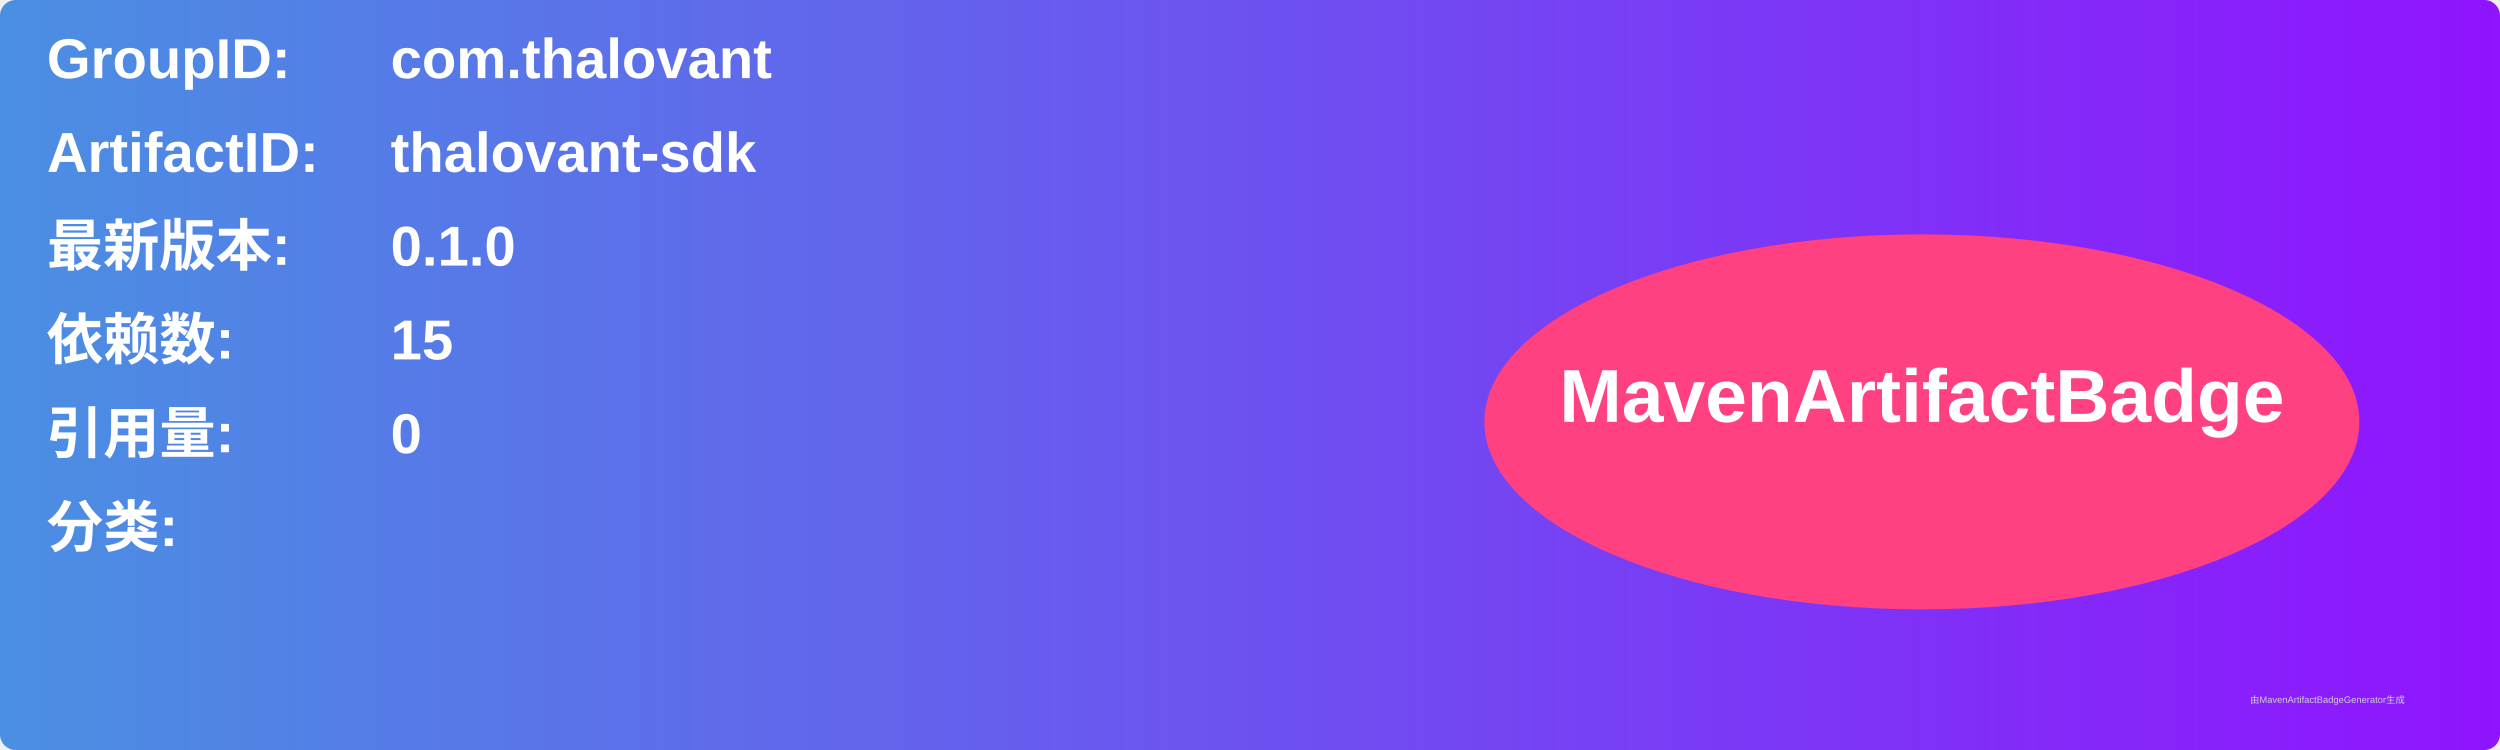
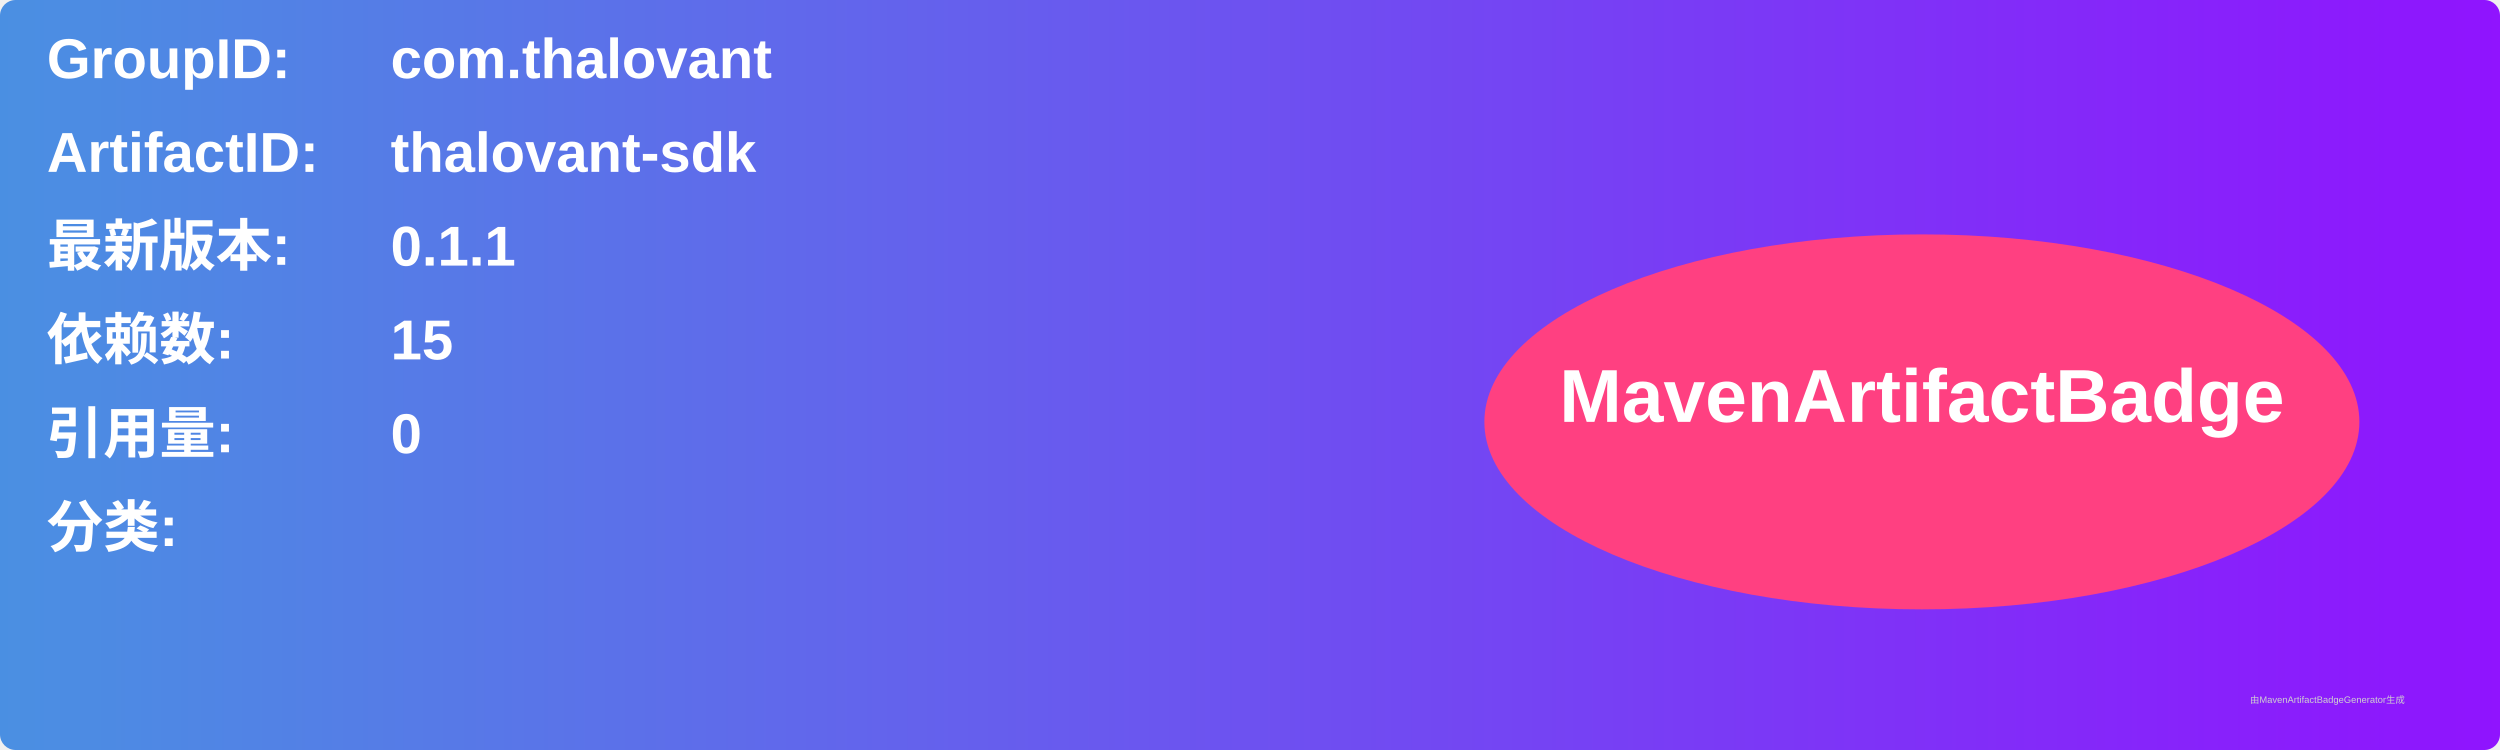
<svg xmlns="http://www.w3.org/2000/svg" width="800" height="240" viewBox="0 0 800 240">
  <linearGradient id="grad" x1="0%" y1="0%" x2="100%" y2="0%">
    <stop offset="0%" stop-color="#4a90e2" />
    <stop offset="100%" stop-color="#9013fe" />
  </linearGradient>
  <rect width="100%" height="100%" rx="5" ry="5" fill="url(#grad)" />
  <g transform="translate(15, 15)">
    <text x="0" y="10" font-family="Arial" font-size="18" fill="white" font-weight="bold" width="260">GroupID:</text>
    <text x="110" y="10" font-family="Arial" font-size="18" fill="white" font-weight="bold" width="460">com.thalovant</text>
    <text x="0" y="40" font-family="Arial" font-size="18" fill="white" font-weight="bold" width="260">ArtifactID:</text>
    <text x="110" y="40" font-family="Arial" font-size="18" fill="white" font-weight="bold" width="460">thalovant-sdk</text>
    <text x="0" y="70" font-family="Arial" font-size="18" fill="white" font-weight="bold">最新版本:</text>
    <text x="110" y="70" font-family="Arial" font-size="18" fill="white" font-weight="bold">
-       <tspan font-weight="bold">0.1.0</tspan>
+       <tspan font-weight="bold">0.1.1</tspan>
    </text>
    <text x="0" y="100" font-family="Arial" font-size="18" fill="white" font-weight="bold">依赖数: </text>
    <text x="110" y="100" font-family="Arial" font-size="18" fill="white">
      <tspan font-weight="bold">15</tspan>
    </text>
    <text x="0" y="130" font-family="Arial" font-size="18" fill="white" font-weight="bold">引用量: </text>
    <text x="110" y="130" font-family="Arial" font-size="18" fill="white">
      <tspan font-weight="bold">0</tspan>
    </text>
    <text x="0" y="160" font-family="Arial" font-size="18" fill="white" font-weight="bold">分类:</text>
    <text x="10" y="190" font-family="Arial" font-size="10" fill="white">
      <tspan font-weight="bold" />
    </text>
    <ellipse cx="600" cy="120" rx="140" ry="60" fill="#ff4081" />
    <text x="600" y="120" text-anchor="middle" font-family="Arial" font-size="24" fill="white" font-weight="bold">MavenArtifactBadge</text>
  </g>
  <text x="720" y="225" font-family="Arial" font-size="3" fill="#d0d0d0">由MavenArtifactBadgeGenerator生成</text>
</svg>
